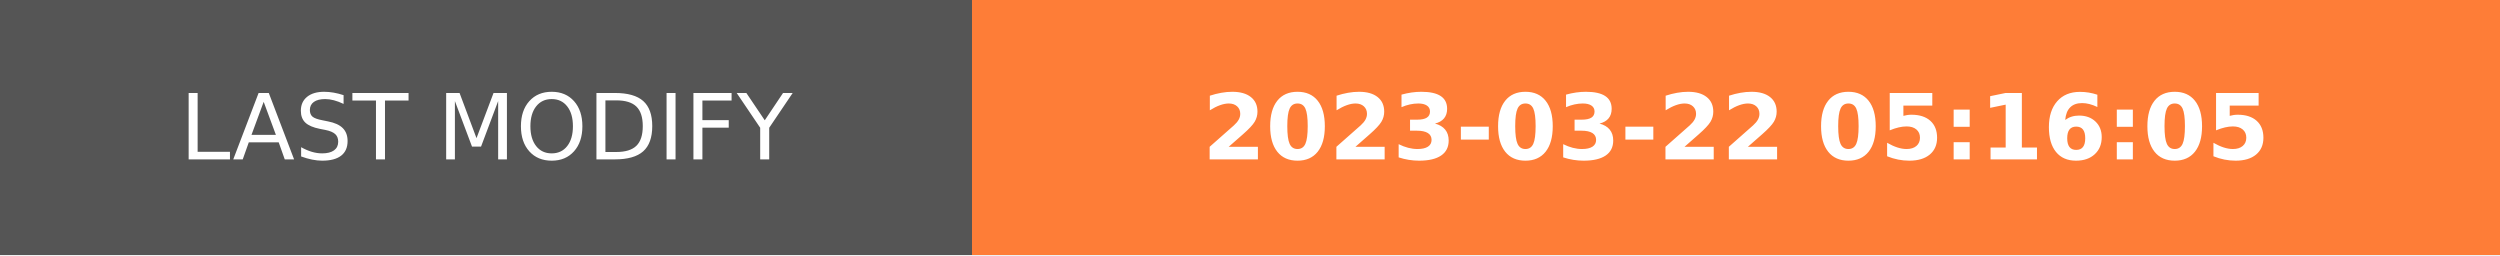
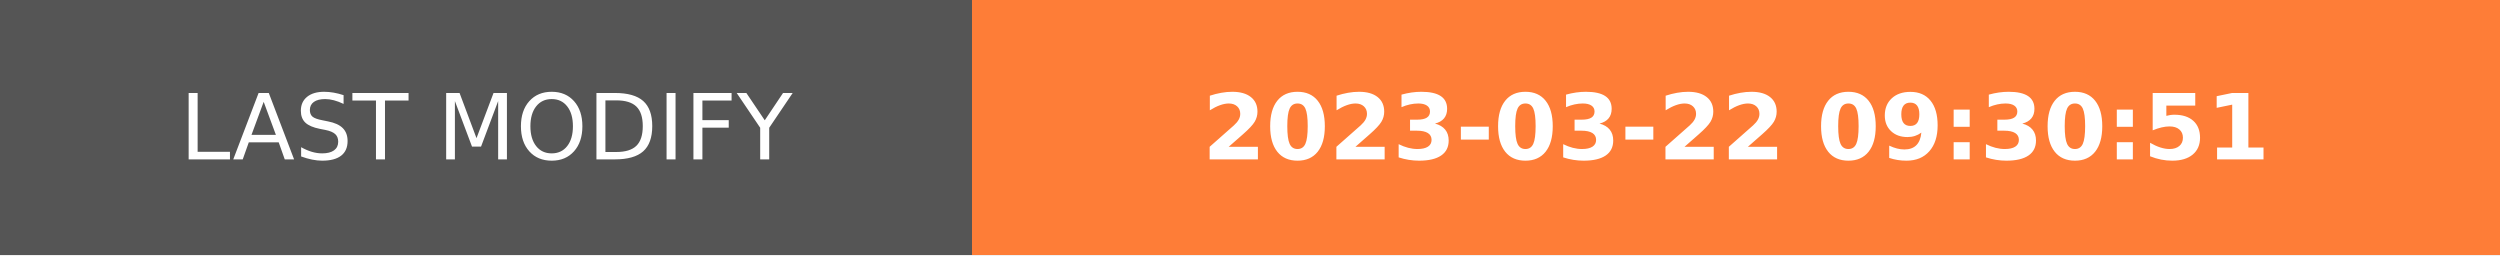
- <svg xmlns="http://www.w3.org/2000/svg" width="274.5" height="28" role="img" aria-label="LAST MODIFY: 2023-03-22 05:16:05">
+ <svg xmlns="http://www.w3.org/2000/svg" width="274.5" height="28" role="img" aria-label="LAST MODIFY: 2023-03-22 09:30:51">
  <g shape-rendering="crispEdges">
    <rect width="106.75" height="28" fill="#555" />
    <rect x="106.75" width="167.75" height="28" fill="#fe7d37" />
  </g>
  <g fill="#fff" text-anchor="middle" font-family="Verdana,Geneva,DejaVu Sans,sans-serif" text-rendering="geometricPrecision" font-size="100">
    <text transform="scale(.1)" x="533.75" y="175" textLength="827.5" fill="#fff">LAST MODIFY</text>
-     <text transform="scale(.1)" x="1906.25" y="175" textLength="1437.5" fill="#fff" font-weight="bold">2023-03-22 05:16:05</text>
+     <text transform="scale(.1)" x="1906.25" y="175" textLength="1437.5" fill="#fff" font-weight="bold">2023-03-22 09:30:51</text>
  </g>
</svg>
